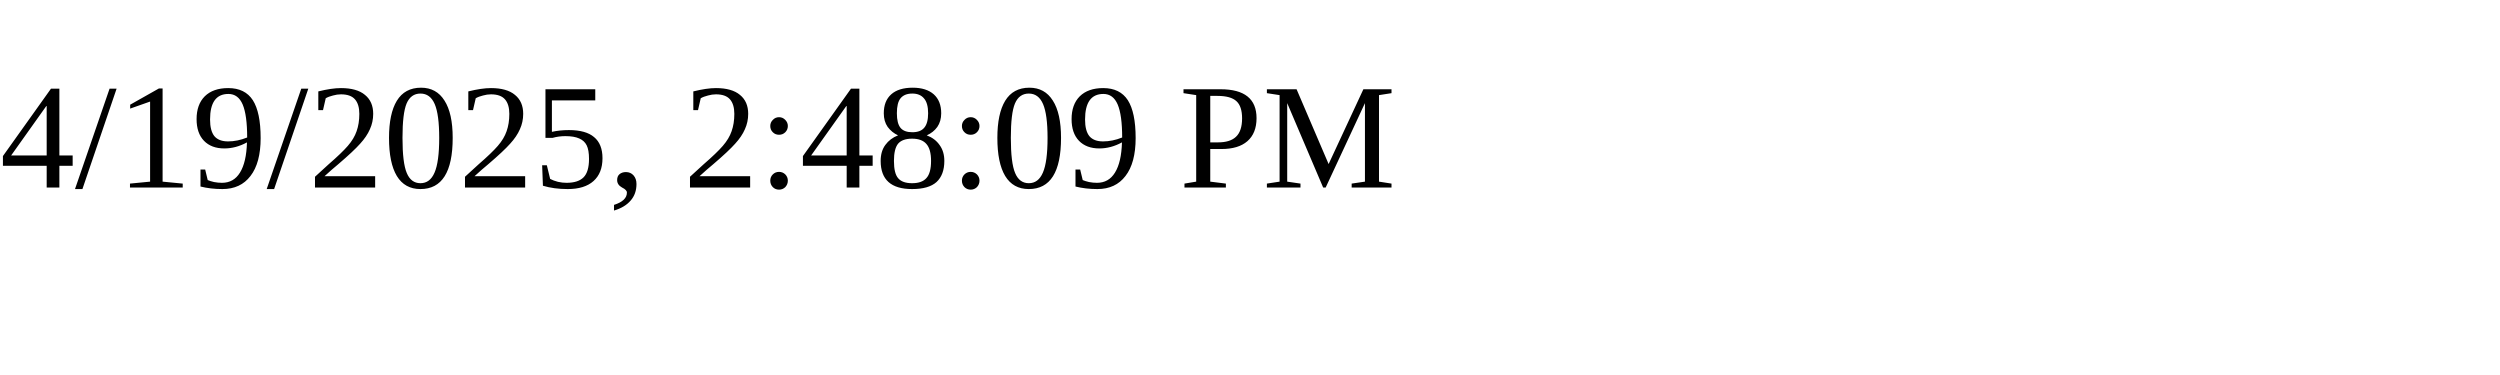
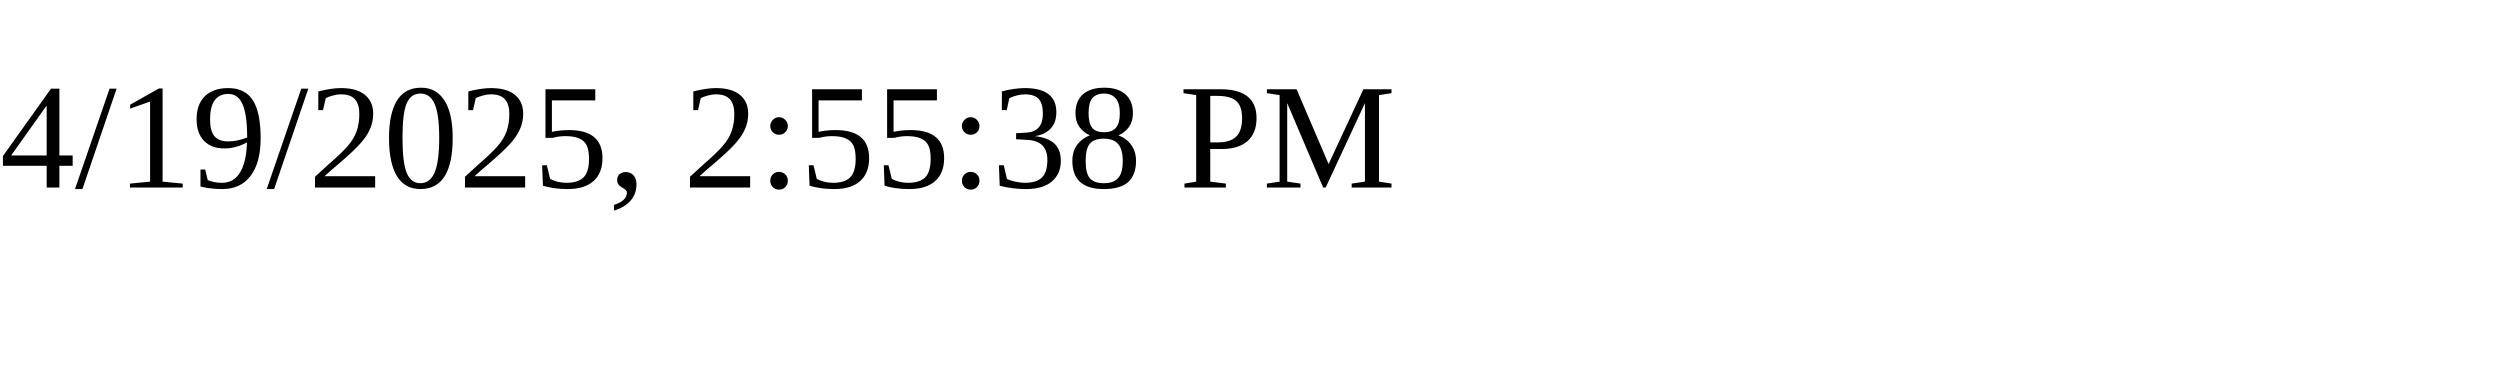
<svg xmlns="http://www.w3.org/2000/svg" height="30" width="200">
-   <text x="0" y="15">4/19/2025, 2:48:09 PM</text>
+   <text x="0" y="15">4/19/2025, 2:55:38 PM</text>
</svg>
